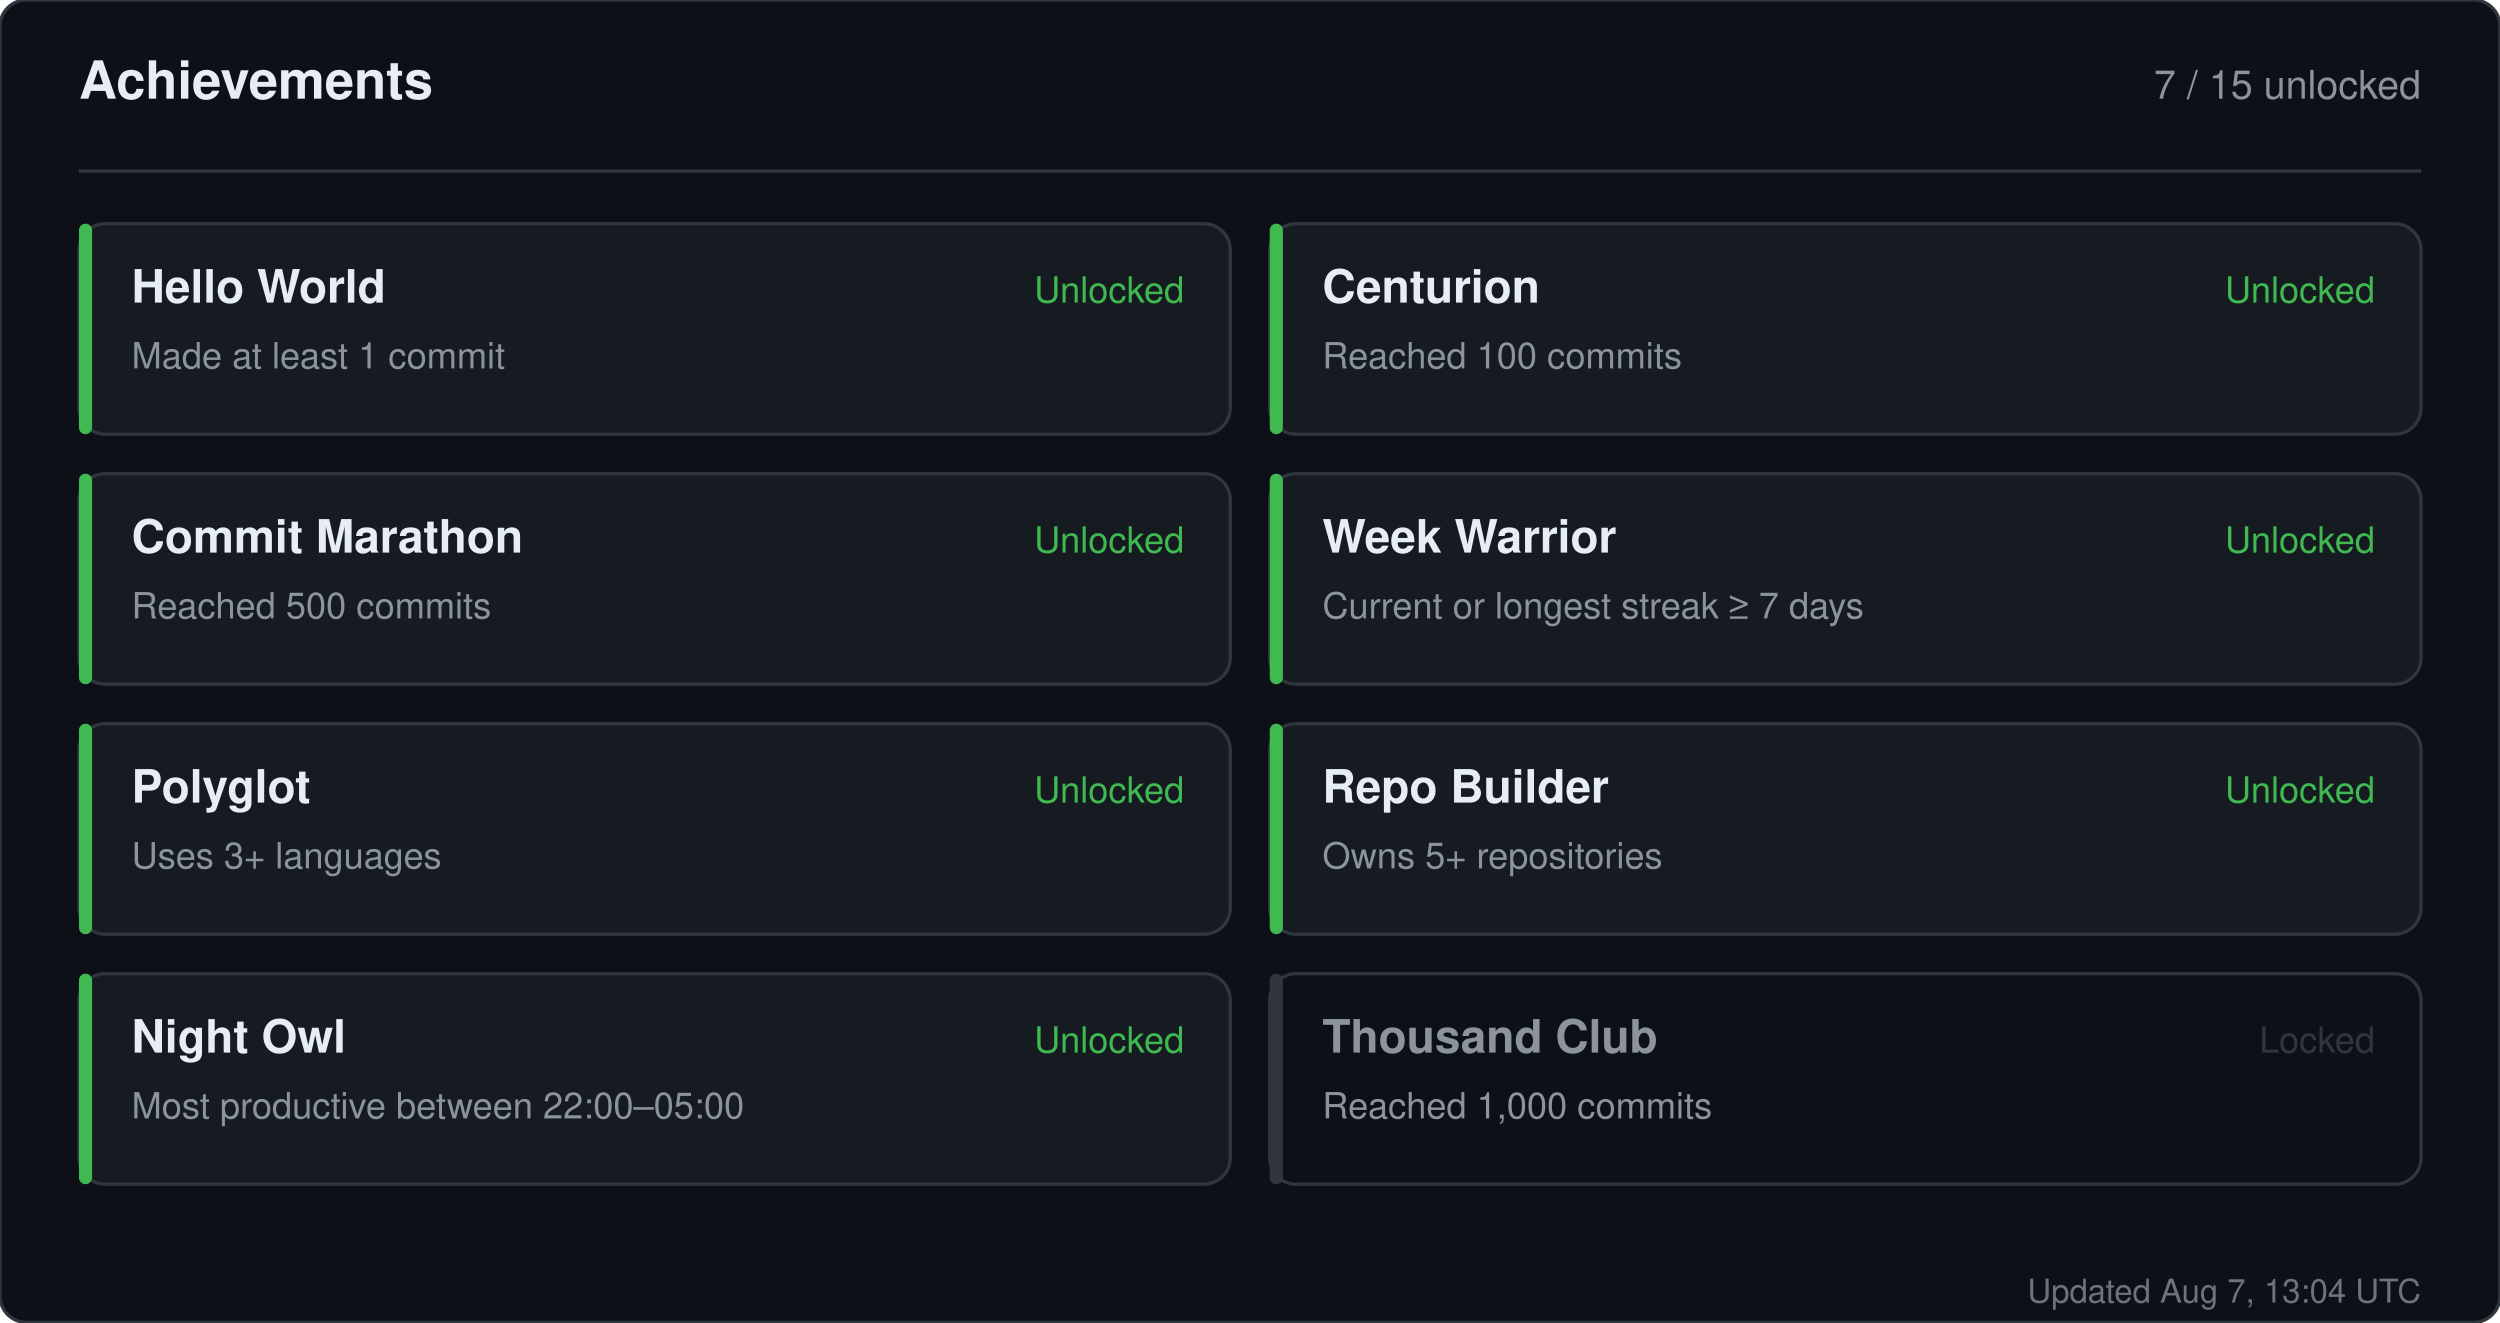
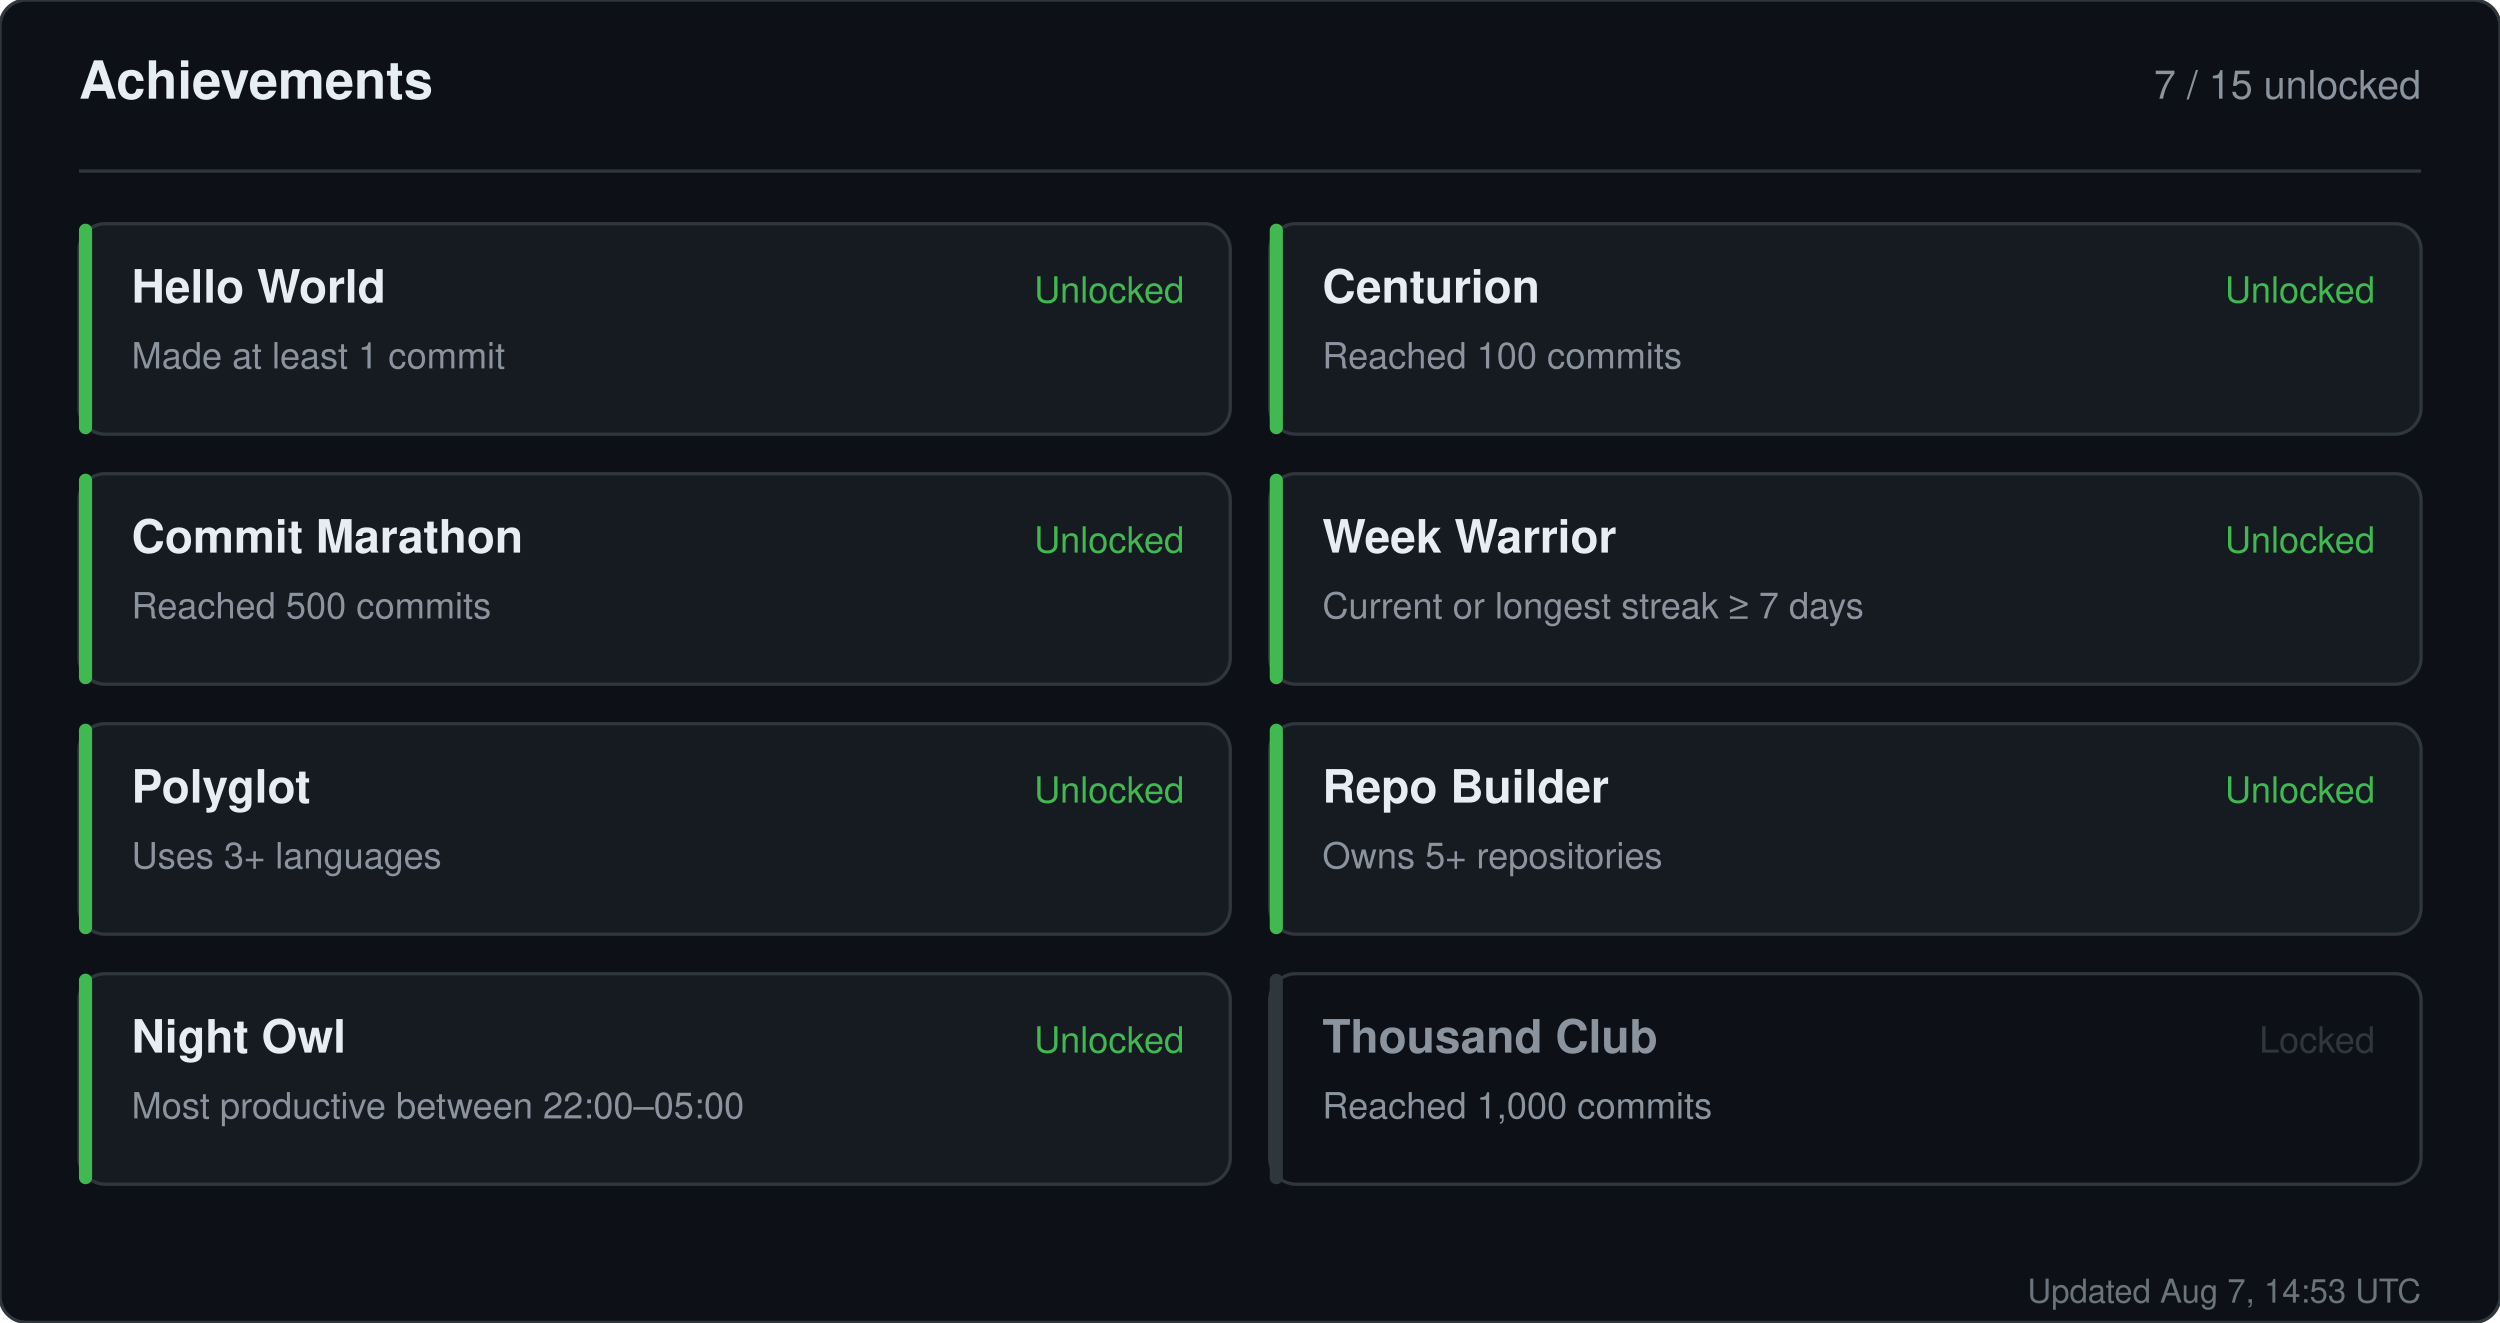
<svg xmlns="http://www.w3.org/2000/svg" width="760" height="402" viewBox="0 0 760 402" role="img" aria-label="Achievements for sandiirawan12">
  <rect width="760" height="402" rx="8" fill="#0d1117" stroke="#30363d" />
  <g font-family="-apple-system, BlinkMacSystemFont, Segoe UI, Helvetica, Arial, sans-serif">
    <text x="24" y="30" fill="#e6edf3" font-size="16" font-weight="700">Achievements</text>
    <text x="736" y="30" fill="#8b949e" font-size="12" text-anchor="end">7 / 15 unlocked</text>
    <line x1="24" y1="52" x2="736" y2="52" stroke="#30363d" />
    <rect x="24" y="68" width="350" height="64" rx="8" fill="#161b22" stroke="#30363d" />
    <rect x="24" y="68" width="4" height="64" rx="2" fill="#3fb950" />
    <text x="40" y="92" fill="#e6edf3" font-size="14" font-weight="700">Hello World</text>
    <text x="40" y="112" fill="#8b949e" font-size="11">Made at least 1 commit</text>
    <text x="360" y="92" fill="#3fb950" font-size="11" text-anchor="end">Unlocked</text>
    <rect x="386" y="68" width="350" height="64" rx="8" fill="#161b22" stroke="#30363d" />
    <rect x="386" y="68" width="4" height="64" rx="2" fill="#3fb950" />
    <text x="402" y="92" fill="#e6edf3" font-size="14" font-weight="700">Centurion</text>
    <text x="402" y="112" fill="#8b949e" font-size="11">Reached 100 commits</text>
    <text x="722" y="92" fill="#3fb950" font-size="11" text-anchor="end">Unlocked</text>
    <rect x="24" y="144" width="350" height="64" rx="8" fill="#161b22" stroke="#30363d" />
    <rect x="24" y="144" width="4" height="64" rx="2" fill="#3fb950" />
    <text x="40" y="168" fill="#e6edf3" font-size="14" font-weight="700">Commit Marathon</text>
    <text x="40" y="188" fill="#8b949e" font-size="11">Reached 500 commits</text>
    <text x="360" y="168" fill="#3fb950" font-size="11" text-anchor="end">Unlocked</text>
    <rect x="386" y="144" width="350" height="64" rx="8" fill="#161b22" stroke="#30363d" />
    <rect x="386" y="144" width="4" height="64" rx="2" fill="#3fb950" />
    <text x="402" y="168" fill="#e6edf3" font-size="14" font-weight="700">Week Warrior</text>
    <text x="402" y="188" fill="#8b949e" font-size="11">Current or longest streak ≥ 7 days</text>
    <text x="722" y="168" fill="#3fb950" font-size="11" text-anchor="end">Unlocked</text>
    <rect x="24" y="220" width="350" height="64" rx="8" fill="#161b22" stroke="#30363d" />
    <rect x="24" y="220" width="4" height="64" rx="2" fill="#3fb950" />
    <text x="40" y="244" fill="#e6edf3" font-size="14" font-weight="700">Polyglot</text>
    <text x="40" y="264" fill="#8b949e" font-size="11">Uses 3+ languages</text>
    <text x="360" y="244" fill="#3fb950" font-size="11" text-anchor="end">Unlocked</text>
    <rect x="386" y="220" width="350" height="64" rx="8" fill="#161b22" stroke="#30363d" />
    <rect x="386" y="220" width="4" height="64" rx="2" fill="#3fb950" />
    <text x="402" y="244" fill="#e6edf3" font-size="14" font-weight="700">Repo Builder</text>
    <text x="402" y="264" fill="#8b949e" font-size="11">Owns 5+ repositories</text>
    <text x="722" y="244" fill="#3fb950" font-size="11" text-anchor="end">Unlocked</text>
    <rect x="24" y="296" width="350" height="64" rx="8" fill="#161b22" stroke="#30363d" />
    <rect x="24" y="296" width="4" height="64" rx="2" fill="#3fb950" />
    <text x="40" y="320" fill="#e6edf3" font-size="14" font-weight="700">Night Owl</text>
    <text x="40" y="340" fill="#8b949e" font-size="11">Most productive between 22:00–05:00</text>
    <text x="360" y="320" fill="#3fb950" font-size="11" text-anchor="end">Unlocked</text>
    <rect x="386" y="296" width="350" height="64" rx="8" fill="#0d1117" stroke="#30363d" />
    <rect x="386" y="296" width="4" height="64" rx="2" fill="#30363d" />
    <text x="402" y="320" fill="#8b949e" font-size="14" font-weight="700">Thousand Club</text>
    <text x="402" y="340" fill="#8b949e" font-size="11">Reached 1,000 commits</text>
    <text x="722" y="320" fill="#30363d" font-size="11" text-anchor="end">Locked</text>
-     <text x="736" y="396" fill="#8b949e" font-size="10" text-anchor="end" opacity="0.75">Updated Aug 7, 13:04 UTC</text>
+     <text x="736" y="396" fill="#8b949e" font-size="10" text-anchor="end" opacity="0.75">Updated Aug 7, 14:53 UTC</text>
  </g>
</svg>
